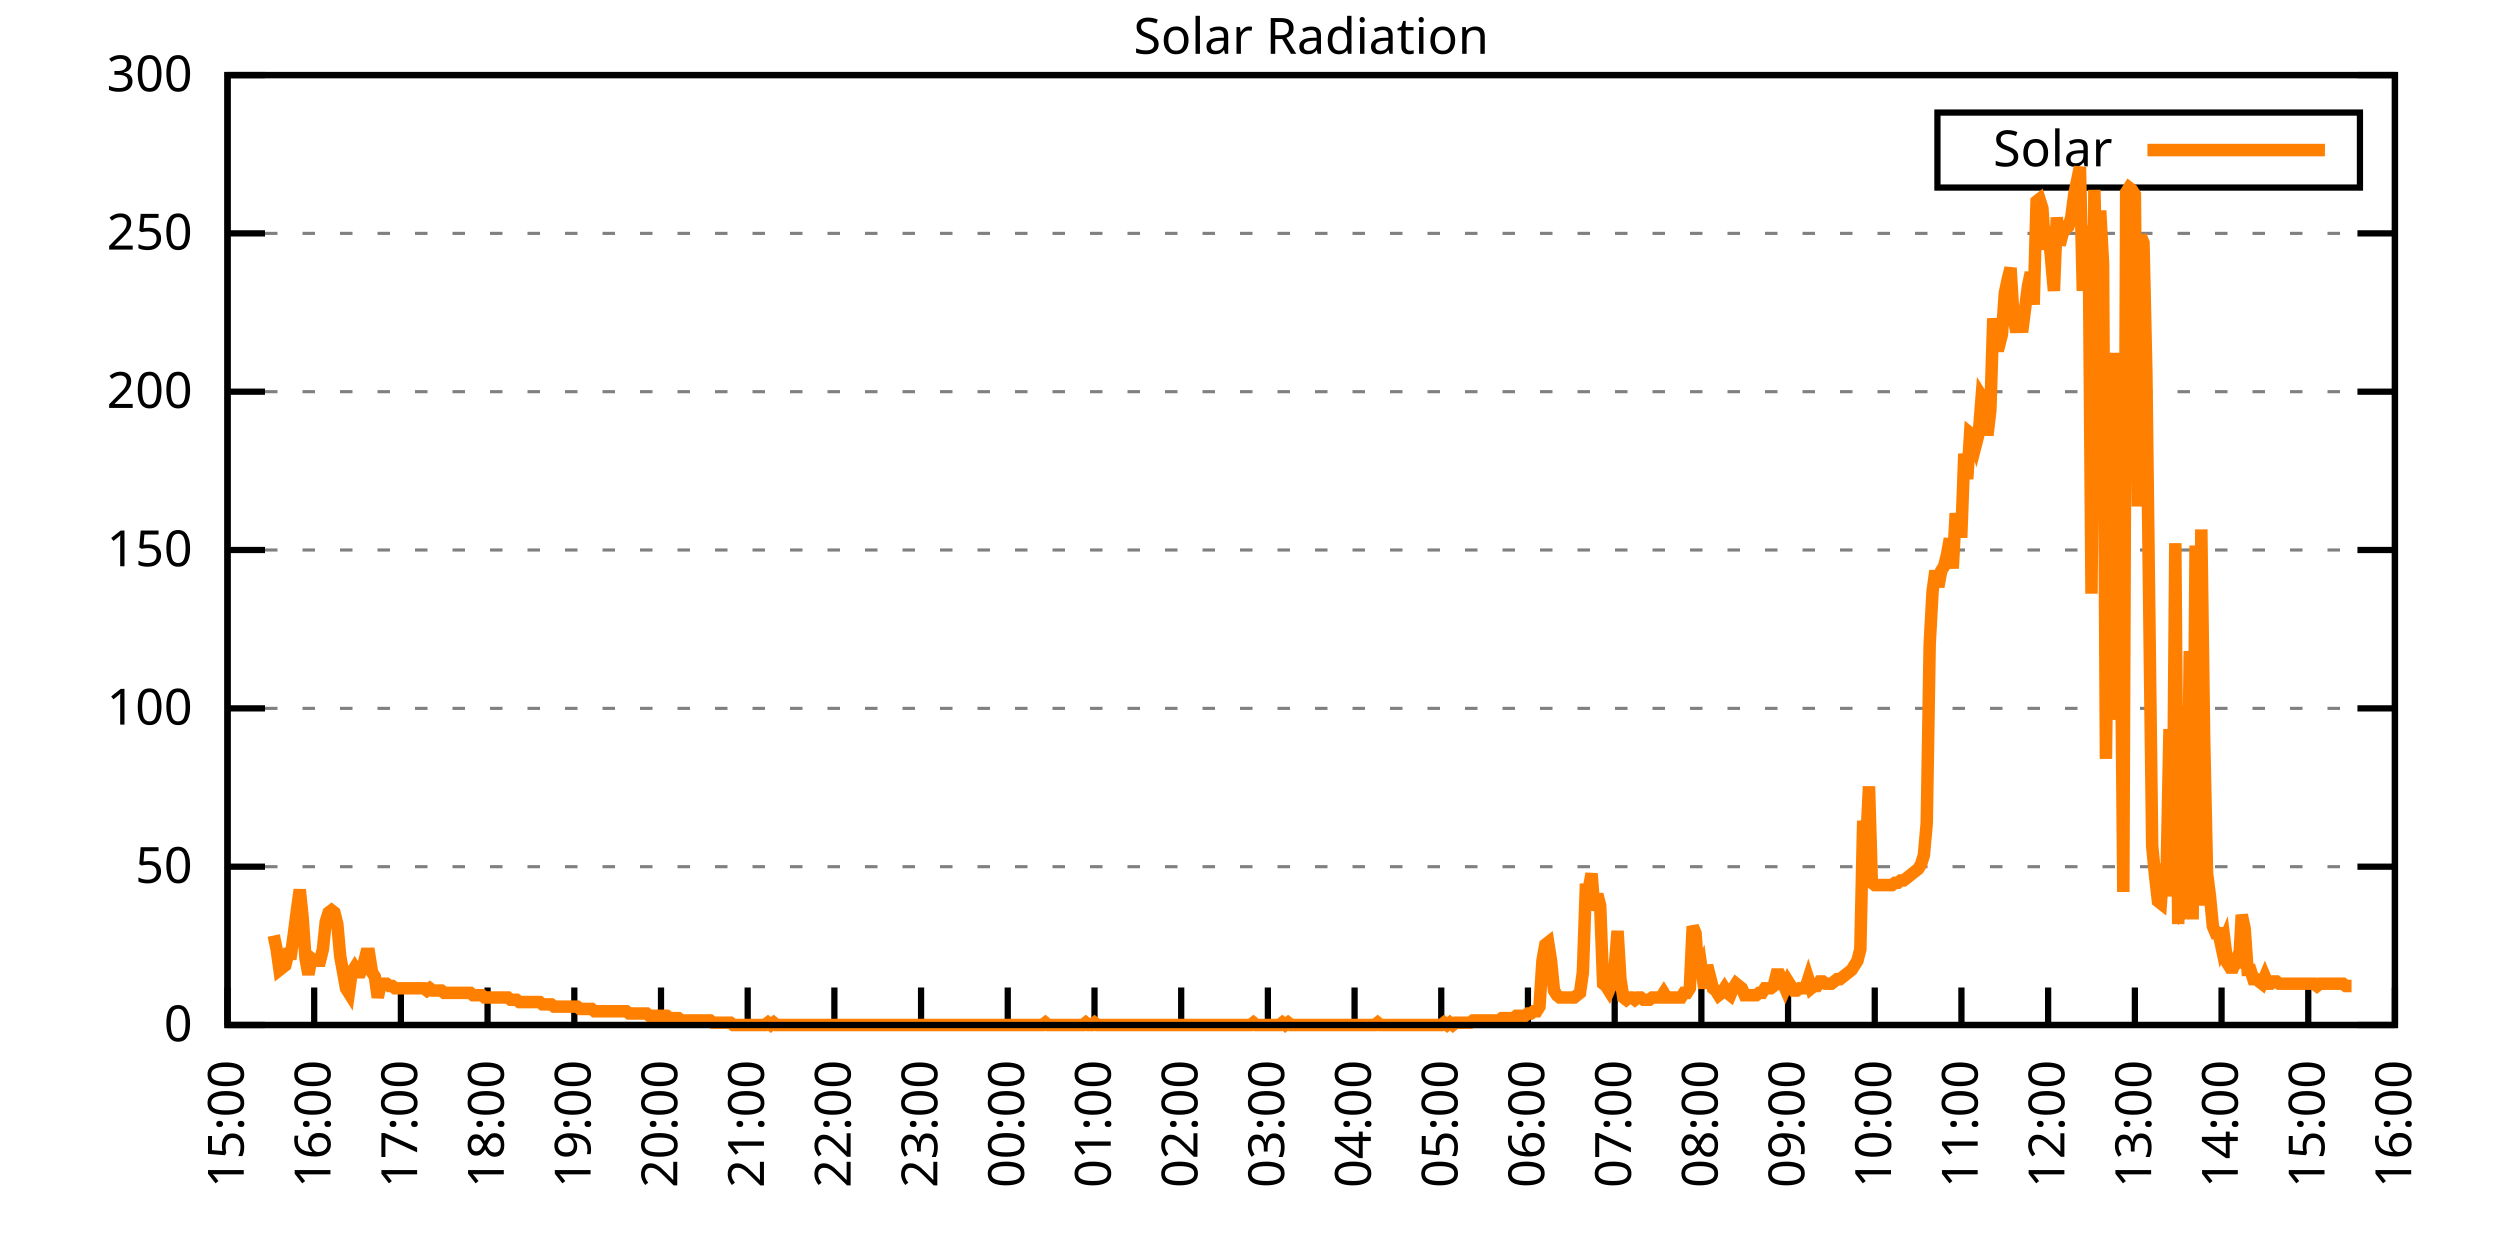
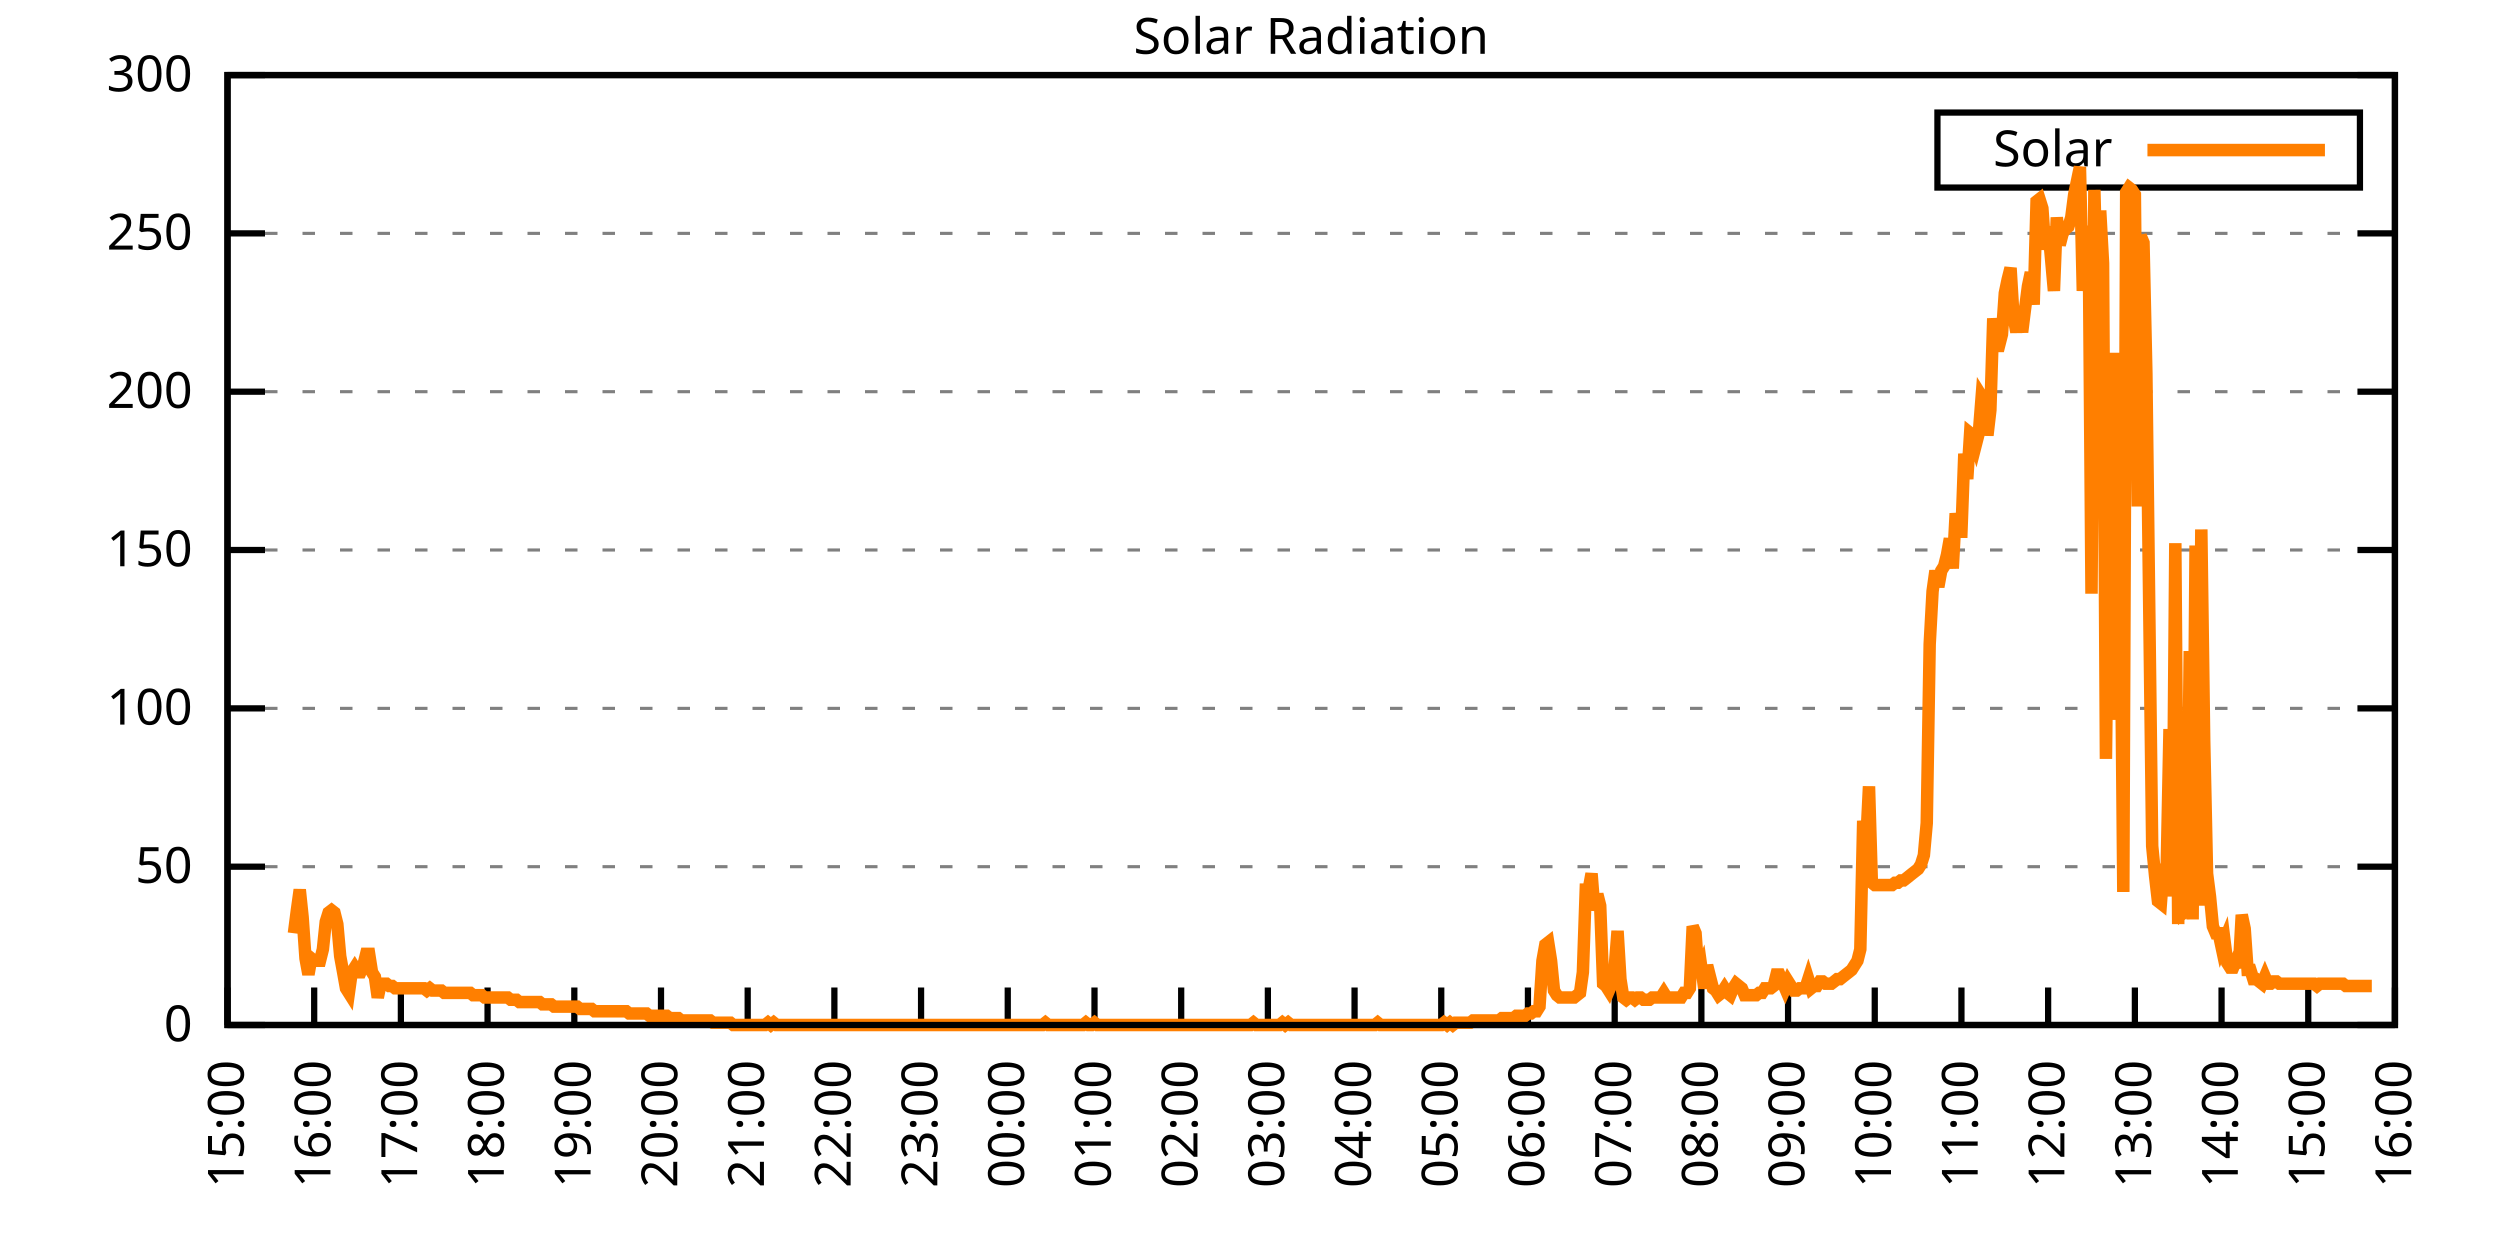
<svg xmlns="http://www.w3.org/2000/svg" xmlns:xlink="http://www.w3.org/1999/xlink" width="400" height="200" viewBox="0 0 400 200">
  <g id="gnuplot_canvas">
    <rect x="0" y="0" width="400" height="200" fill="none" />
    <defs>
      <circle id="gpDot" r="0.5" stroke-width="0.5" stroke="currentColor" />
      <path id="gpPt0" stroke-width="0.333" stroke="currentColor" d="M-1,0 h2 M0,-1 v2" />
      <path id="gpPt1" stroke-width="0.333" stroke="currentColor" d="M-1,-1 L1,1 M1,-1 L-1,1" />
      <path id="gpPt2" stroke-width="0.333" stroke="currentColor" d="M-1,0 L1,0 M0,-1 L0,1 M-1,-1 L1,1 M-1,1 L1,-1" />
      <rect id="gpPt3" stroke-width="0.333" stroke="currentColor" x="-1" y="-1" width="2" height="2" />
      <rect id="gpPt4" stroke-width="0.333" stroke="currentColor" fill="currentColor" x="-1" y="-1" width="2" height="2" />
      <circle id="gpPt5" stroke-width="0.333" stroke="currentColor" cx="0" cy="0" r="1" />
      <use xlink:href="#gpPt5" id="gpPt6" fill="currentColor" stroke="none" />
      <path id="gpPt7" stroke-width="0.333" stroke="currentColor" d="M0,-1.33 L-1.33,0.67 L1.33,0.67 z" />
      <use xlink:href="#gpPt7" id="gpPt8" fill="currentColor" stroke="none" />
      <use xlink:href="#gpPt7" id="gpPt9" stroke="currentColor" transform="rotate(180)" />
      <use xlink:href="#gpPt9" id="gpPt10" fill="currentColor" stroke="none" />
      <use xlink:href="#gpPt3" id="gpPt11" stroke="currentColor" transform="rotate(45)" />
      <use xlink:href="#gpPt11" id="gpPt12" fill="currentColor" stroke="none" />
      <path id="gpPt13" stroke-width="0.333" stroke="currentColor" d="M0,1.330 L1.265,0.411 L0.782,-1.067 L-0.782,-1.076 L-1.265,0.411 z" />
      <use xlink:href="#gpPt13" id="gpPt14" fill="currentColor" stroke="none" />
      <filter id="textbox" filterUnits="objectBoundingBox" x="0" y="0" height="1" width="1">
        <feFlood flood-color="white" flood-opacity="1" result="bgnd" />
        <feComposite in="SourceGraphic" in2="bgnd" operator="atop" />
      </filter>
      <filter id="greybox" filterUnits="objectBoundingBox" x="0" y="0" height="1" width="1">
        <feFlood flood-color="lightgrey" flood-opacity="1" result="grey" />
        <feComposite in="SourceGraphic" in2="grey" operator="atop" />
      </filter>
    </defs>
    <g fill="none" color="white" stroke="currentColor" stroke-width="1.00" stroke-linecap="butt" stroke-linejoin="miter">
</g>
    <g fill="none" color="black" stroke="currentColor" stroke-width="1.00" stroke-linecap="butt" stroke-linejoin="miter">
      <g stroke="none" shape-rendering="crispEdges">
        <polygon fill="rgb(255, 255, 255)" points="36.40,164.00 383.18,164.00 383.18,12.02 36.40,12.02 " />
      </g>
    </g>
    <g fill="none" color="black" stroke="currentColor" stroke-width="1.00" stroke-linecap="butt" stroke-linejoin="miter">
</g>
    <g fill="none" color="black" stroke="black" stroke-width="0.50" stroke-linecap="butt" stroke-linejoin="miter">
</g>
    <g fill="none" color="gray" stroke="currentColor" stroke-width="0.50" stroke-linecap="butt" stroke-linejoin="miter">
      <path stroke="gray" stroke-dasharray="2,4" class="gridline" d="M36.40,164.00 L383.19,164.00  " />
    </g>
    <g fill="none" color="gray" stroke="gray" stroke-width="1.00" stroke-linecap="butt" stroke-linejoin="miter">
</g>
    <g fill="none" color="black" stroke="currentColor" stroke-width="1.00" stroke-linecap="butt" stroke-linejoin="miter">
      <path stroke="black" d="M36.40,164.00 L42.40,164.00 M383.19,164.00 L377.19,164.00  " />
      <g transform="translate(30.80,166.60)" stroke="none" fill="black" font-family="Sans" font-size="8.00" text-anchor="end">
        <text>
          <tspan font-family="Sans"> 0</tspan>
        </text>
      </g>
    </g>
    <g fill="none" color="black" stroke="currentColor" stroke-width="1.00" stroke-linecap="butt" stroke-linejoin="miter">
</g>
    <g fill="none" color="black" stroke="black" stroke-width="0.50" stroke-linecap="butt" stroke-linejoin="miter">
</g>
    <g fill="none" color="gray" stroke="currentColor" stroke-width="0.50" stroke-linecap="butt" stroke-linejoin="miter">
      <path stroke="gray" stroke-dasharray="2,4" class="gridline" d="M36.40,138.67 L383.19,138.67  " />
    </g>
    <g fill="none" color="gray" stroke="gray" stroke-width="1.00" stroke-linecap="butt" stroke-linejoin="miter">
</g>
    <g fill="none" color="black" stroke="currentColor" stroke-width="1.00" stroke-linecap="butt" stroke-linejoin="miter">
      <path stroke="black" d="M36.40,138.67 L42.40,138.67 M383.19,138.67 L377.19,138.67  " />
      <g transform="translate(30.80,141.27)" stroke="none" fill="black" font-family="Sans" font-size="8.00" text-anchor="end">
        <text>
          <tspan font-family="Sans"> 50</tspan>
        </text>
      </g>
    </g>
    <g fill="none" color="black" stroke="currentColor" stroke-width="1.00" stroke-linecap="butt" stroke-linejoin="miter">
</g>
    <g fill="none" color="black" stroke="black" stroke-width="0.50" stroke-linecap="butt" stroke-linejoin="miter">
</g>
    <g fill="none" color="gray" stroke="currentColor" stroke-width="0.50" stroke-linecap="butt" stroke-linejoin="miter">
      <path stroke="gray" stroke-dasharray="2,4" class="gridline" d="M36.40,113.34 L383.19,113.34  " />
    </g>
    <g fill="none" color="gray" stroke="gray" stroke-width="1.00" stroke-linecap="butt" stroke-linejoin="miter">
</g>
    <g fill="none" color="black" stroke="currentColor" stroke-width="1.00" stroke-linecap="butt" stroke-linejoin="miter">
      <path stroke="black" d="M36.40,113.34 L42.40,113.34 M383.19,113.34 L377.19,113.34  " />
      <g transform="translate(30.80,115.94)" stroke="none" fill="black" font-family="Sans" font-size="8.00" text-anchor="end">
        <text>
          <tspan font-family="Sans"> 100</tspan>
        </text>
      </g>
    </g>
    <g fill="none" color="black" stroke="currentColor" stroke-width="1.00" stroke-linecap="butt" stroke-linejoin="miter">
</g>
    <g fill="none" color="black" stroke="black" stroke-width="0.50" stroke-linecap="butt" stroke-linejoin="miter">
</g>
    <g fill="none" color="gray" stroke="currentColor" stroke-width="0.50" stroke-linecap="butt" stroke-linejoin="miter">
      <path stroke="gray" stroke-dasharray="2,4" class="gridline" d="M36.40,88.00 L383.19,88.00  " />
    </g>
    <g fill="none" color="gray" stroke="gray" stroke-width="1.00" stroke-linecap="butt" stroke-linejoin="miter">
</g>
    <g fill="none" color="black" stroke="currentColor" stroke-width="1.00" stroke-linecap="butt" stroke-linejoin="miter">
      <path stroke="black" d="M36.40,88.00 L42.40,88.00 M383.19,88.00 L377.19,88.00  " />
      <g transform="translate(30.80,90.60)" stroke="none" fill="black" font-family="Sans" font-size="8.00" text-anchor="end">
        <text>
          <tspan font-family="Sans"> 150</tspan>
        </text>
      </g>
    </g>
    <g fill="none" color="black" stroke="currentColor" stroke-width="1.00" stroke-linecap="butt" stroke-linejoin="miter">
</g>
    <g fill="none" color="black" stroke="black" stroke-width="0.50" stroke-linecap="butt" stroke-linejoin="miter">
</g>
    <g fill="none" color="gray" stroke="currentColor" stroke-width="0.50" stroke-linecap="butt" stroke-linejoin="miter">
      <path stroke="gray" stroke-dasharray="2,4" class="gridline" d="M36.40,62.67 L383.19,62.67  " />
    </g>
    <g fill="none" color="gray" stroke="gray" stroke-width="1.00" stroke-linecap="butt" stroke-linejoin="miter">
</g>
    <g fill="none" color="black" stroke="currentColor" stroke-width="1.00" stroke-linecap="butt" stroke-linejoin="miter">
      <path stroke="black" d="M36.40,62.67 L42.40,62.67 M383.19,62.67 L377.19,62.67  " />
      <g transform="translate(30.80,65.27)" stroke="none" fill="black" font-family="Sans" font-size="8.00" text-anchor="end">
        <text>
          <tspan font-family="Sans"> 200</tspan>
        </text>
      </g>
    </g>
    <g fill="none" color="black" stroke="currentColor" stroke-width="1.00" stroke-linecap="butt" stroke-linejoin="miter">
</g>
    <g fill="none" color="black" stroke="black" stroke-width="0.50" stroke-linecap="butt" stroke-linejoin="miter">
</g>
    <g fill="none" color="gray" stroke="currentColor" stroke-width="0.50" stroke-linecap="butt" stroke-linejoin="miter">
      <path stroke="gray" stroke-dasharray="2,4" class="gridline" d="M36.40,37.34 L383.19,37.34  " />
    </g>
    <g fill="none" color="gray" stroke="gray" stroke-width="1.00" stroke-linecap="butt" stroke-linejoin="miter">
</g>
    <g fill="none" color="black" stroke="currentColor" stroke-width="1.00" stroke-linecap="butt" stroke-linejoin="miter">
      <path stroke="black" d="M36.40,37.34 L42.40,37.34 M383.19,37.34 L377.19,37.34  " />
      <g transform="translate(30.80,39.94)" stroke="none" fill="black" font-family="Sans" font-size="8.00" text-anchor="end">
        <text>
          <tspan font-family="Sans"> 250</tspan>
        </text>
      </g>
    </g>
    <g fill="none" color="black" stroke="currentColor" stroke-width="1.00" stroke-linecap="butt" stroke-linejoin="miter">
</g>
    <g fill="none" color="black" stroke="black" stroke-width="0.50" stroke-linecap="butt" stroke-linejoin="miter">
</g>
    <g fill="none" color="gray" stroke="currentColor" stroke-width="0.50" stroke-linecap="butt" stroke-linejoin="miter">
      <path stroke="gray" stroke-dasharray="2,4" class="gridline" d="M36.40,12.01 L383.19,12.01  " />
    </g>
    <g fill="none" color="gray" stroke="gray" stroke-width="1.00" stroke-linecap="butt" stroke-linejoin="miter">
</g>
    <g fill="none" color="black" stroke="currentColor" stroke-width="1.00" stroke-linecap="butt" stroke-linejoin="miter">
      <path stroke="black" d="M36.40,12.01 L42.40,12.01 M383.19,12.01 L377.19,12.01  " />
      <g transform="translate(30.80,14.61)" stroke="none" fill="black" font-family="Sans" font-size="8.00" text-anchor="end">
        <text>
          <tspan font-family="Sans"> 300</tspan>
        </text>
      </g>
    </g>
    <g fill="none" color="black" stroke="currentColor" stroke-width="1.00" stroke-linecap="butt" stroke-linejoin="miter">
      <path stroke="black" d="M36.40,164.00 L36.40,158.00  " />
      <g transform="translate(39.00,169.60) rotate(270.00)" stroke="none" fill="black" font-family="Sans" font-size="8.00" text-anchor="end">
        <text>
          <tspan font-family="Sans">15:00</tspan>
        </text>
      </g>
    </g>
    <g fill="none" color="black" stroke="currentColor" stroke-width="1.00" stroke-linecap="butt" stroke-linejoin="miter">
      <path stroke="black" d="M50.27,164.00 L50.27,158.00  " />
      <g transform="translate(52.87,169.60) rotate(270.00)" stroke="none" fill="black" font-family="Sans" font-size="8.00" text-anchor="end">
        <text>
          <tspan font-family="Sans">16:00</tspan>
        </text>
      </g>
    </g>
    <g fill="none" color="black" stroke="currentColor" stroke-width="1.00" stroke-linecap="butt" stroke-linejoin="miter">
      <path stroke="black" d="M64.14,164.00 L64.14,158.00  " />
      <g transform="translate(66.74,169.60) rotate(270.00)" stroke="none" fill="black" font-family="Sans" font-size="8.00" text-anchor="end">
        <text>
          <tspan font-family="Sans">17:00</tspan>
        </text>
      </g>
    </g>
    <g fill="none" color="black" stroke="currentColor" stroke-width="1.00" stroke-linecap="butt" stroke-linejoin="miter">
      <path stroke="black" d="M78.01,164.00 L78.01,158.00  " />
      <g transform="translate(80.61,169.60) rotate(270.00)" stroke="none" fill="black" font-family="Sans" font-size="8.00" text-anchor="end">
        <text>
          <tspan font-family="Sans">18:00</tspan>
        </text>
      </g>
    </g>
    <g fill="none" color="black" stroke="currentColor" stroke-width="1.00" stroke-linecap="butt" stroke-linejoin="miter">
      <path stroke="black" d="M91.89,164.00 L91.89,158.00  " />
      <g transform="translate(94.49,169.60) rotate(270.00)" stroke="none" fill="black" font-family="Sans" font-size="8.00" text-anchor="end">
        <text>
          <tspan font-family="Sans">19:00</tspan>
        </text>
      </g>
    </g>
    <g fill="none" color="black" stroke="currentColor" stroke-width="1.00" stroke-linecap="butt" stroke-linejoin="miter">
      <path stroke="black" d="M105.76,164.00 L105.76,158.00  " />
      <g transform="translate(108.36,169.60) rotate(270.00)" stroke="none" fill="black" font-family="Sans" font-size="8.00" text-anchor="end">
        <text>
          <tspan font-family="Sans">20:00</tspan>
        </text>
      </g>
    </g>
    <g fill="none" color="black" stroke="currentColor" stroke-width="1.00" stroke-linecap="butt" stroke-linejoin="miter">
      <path stroke="black" d="M119.63,164.00 L119.63,158.00  " />
      <g transform="translate(122.23,169.60) rotate(270.00)" stroke="none" fill="black" font-family="Sans" font-size="8.00" text-anchor="end">
        <text>
          <tspan font-family="Sans">21:00</tspan>
        </text>
      </g>
    </g>
    <g fill="none" color="black" stroke="currentColor" stroke-width="1.00" stroke-linecap="butt" stroke-linejoin="miter">
      <path stroke="black" d="M133.50,164.00 L133.50,158.00  " />
      <g transform="translate(136.10,169.60) rotate(270.00)" stroke="none" fill="black" font-family="Sans" font-size="8.00" text-anchor="end">
        <text>
          <tspan font-family="Sans">22:00</tspan>
        </text>
      </g>
    </g>
    <g fill="none" color="black" stroke="currentColor" stroke-width="1.00" stroke-linecap="butt" stroke-linejoin="miter">
      <path stroke="black" d="M147.37,164.00 L147.37,158.00  " />
      <g transform="translate(149.97,169.60) rotate(270.00)" stroke="none" fill="black" font-family="Sans" font-size="8.00" text-anchor="end">
        <text>
          <tspan font-family="Sans">23:00</tspan>
        </text>
      </g>
    </g>
    <g fill="none" color="black" stroke="currentColor" stroke-width="1.00" stroke-linecap="butt" stroke-linejoin="miter">
      <path stroke="black" d="M161.24,164.00 L161.24,158.00  " />
      <g transform="translate(163.84,169.60) rotate(270.00)" stroke="none" fill="black" font-family="Sans" font-size="8.00" text-anchor="end">
        <text>
          <tspan font-family="Sans">00:00</tspan>
        </text>
      </g>
    </g>
    <g fill="none" color="black" stroke="currentColor" stroke-width="1.00" stroke-linecap="butt" stroke-linejoin="miter">
      <path stroke="black" d="M175.12,164.00 L175.12,158.00  " />
      <g transform="translate(177.72,169.60) rotate(270.00)" stroke="none" fill="black" font-family="Sans" font-size="8.00" text-anchor="end">
        <text>
          <tspan font-family="Sans">01:00</tspan>
        </text>
      </g>
    </g>
    <g fill="none" color="black" stroke="currentColor" stroke-width="1.00" stroke-linecap="butt" stroke-linejoin="miter">
      <path stroke="black" d="M188.99,164.00 L188.99,158.00  " />
      <g transform="translate(191.59,169.60) rotate(270.00)" stroke="none" fill="black" font-family="Sans" font-size="8.00" text-anchor="end">
        <text>
          <tspan font-family="Sans">02:00</tspan>
        </text>
      </g>
    </g>
    <g fill="none" color="black" stroke="currentColor" stroke-width="1.00" stroke-linecap="butt" stroke-linejoin="miter">
      <path stroke="black" d="M202.86,164.00 L202.86,158.00  " />
      <g transform="translate(205.46,169.60) rotate(270.00)" stroke="none" fill="black" font-family="Sans" font-size="8.00" text-anchor="end">
        <text>
          <tspan font-family="Sans">03:00</tspan>
        </text>
      </g>
    </g>
    <g fill="none" color="black" stroke="currentColor" stroke-width="1.00" stroke-linecap="butt" stroke-linejoin="miter">
      <path stroke="black" d="M216.73,164.00 L216.73,158.00  " />
      <g transform="translate(219.33,169.60) rotate(270.00)" stroke="none" fill="black" font-family="Sans" font-size="8.00" text-anchor="end">
        <text>
          <tspan font-family="Sans">04:00</tspan>
        </text>
      </g>
    </g>
    <g fill="none" color="black" stroke="currentColor" stroke-width="1.00" stroke-linecap="butt" stroke-linejoin="miter">
      <path stroke="black" d="M230.60,164.00 L230.60,158.00  " />
      <g transform="translate(233.20,169.60) rotate(270.00)" stroke="none" fill="black" font-family="Sans" font-size="8.00" text-anchor="end">
        <text>
          <tspan font-family="Sans">05:00</tspan>
        </text>
      </g>
    </g>
    <g fill="none" color="black" stroke="currentColor" stroke-width="1.00" stroke-linecap="butt" stroke-linejoin="miter">
      <path stroke="black" d="M244.47,164.00 L244.47,158.00  " />
      <g transform="translate(247.07,169.60) rotate(270.00)" stroke="none" fill="black" font-family="Sans" font-size="8.00" text-anchor="end">
        <text>
          <tspan font-family="Sans">06:00</tspan>
        </text>
      </g>
    </g>
    <g fill="none" color="black" stroke="currentColor" stroke-width="1.00" stroke-linecap="butt" stroke-linejoin="miter">
      <path stroke="black" d="M258.35,164.00 L258.35,158.00  " />
      <g transform="translate(260.95,169.60) rotate(270.00)" stroke="none" fill="black" font-family="Sans" font-size="8.00" text-anchor="end">
        <text>
          <tspan font-family="Sans">07:00</tspan>
        </text>
      </g>
    </g>
    <g fill="none" color="black" stroke="currentColor" stroke-width="1.00" stroke-linecap="butt" stroke-linejoin="miter">
      <path stroke="black" d="M272.22,164.00 L272.22,158.00  " />
      <g transform="translate(274.82,169.60) rotate(270.00)" stroke="none" fill="black" font-family="Sans" font-size="8.00" text-anchor="end">
        <text>
          <tspan font-family="Sans">08:00</tspan>
        </text>
      </g>
    </g>
    <g fill="none" color="black" stroke="currentColor" stroke-width="1.00" stroke-linecap="butt" stroke-linejoin="miter">
      <path stroke="black" d="M286.09,164.00 L286.09,158.00  " />
      <g transform="translate(288.69,169.60) rotate(270.00)" stroke="none" fill="black" font-family="Sans" font-size="8.00" text-anchor="end">
        <text>
          <tspan font-family="Sans">09:00</tspan>
        </text>
      </g>
    </g>
    <g fill="none" color="black" stroke="currentColor" stroke-width="1.00" stroke-linecap="butt" stroke-linejoin="miter">
      <path stroke="black" d="M299.96,164.00 L299.96,158.00  " />
      <g transform="translate(302.56,169.60) rotate(270.00)" stroke="none" fill="black" font-family="Sans" font-size="8.00" text-anchor="end">
        <text>
          <tspan font-family="Sans">10:00</tspan>
        </text>
      </g>
    </g>
    <g fill="none" color="black" stroke="currentColor" stroke-width="1.00" stroke-linecap="butt" stroke-linejoin="miter">
      <path stroke="black" d="M313.83,164.00 L313.83,158.00  " />
      <g transform="translate(316.43,169.60) rotate(270.00)" stroke="none" fill="black" font-family="Sans" font-size="8.00" text-anchor="end">
        <text>
          <tspan font-family="Sans">11:00</tspan>
        </text>
      </g>
    </g>
    <g fill="none" color="black" stroke="currentColor" stroke-width="1.00" stroke-linecap="butt" stroke-linejoin="miter">
      <path stroke="black" d="M327.70,164.00 L327.70,158.00  " />
      <g transform="translate(330.30,169.60) rotate(270.00)" stroke="none" fill="black" font-family="Sans" font-size="8.00" text-anchor="end">
        <text>
          <tspan font-family="Sans">12:00</tspan>
        </text>
      </g>
    </g>
    <g fill="none" color="black" stroke="currentColor" stroke-width="1.00" stroke-linecap="butt" stroke-linejoin="miter">
      <path stroke="black" d="M341.58,164.00 L341.58,158.00  " />
      <g transform="translate(344.18,169.60) rotate(270.00)" stroke="none" fill="black" font-family="Sans" font-size="8.00" text-anchor="end">
        <text>
          <tspan font-family="Sans">13:00</tspan>
        </text>
      </g>
    </g>
    <g fill="none" color="black" stroke="currentColor" stroke-width="1.00" stroke-linecap="butt" stroke-linejoin="miter">
      <path stroke="black" d="M355.45,164.00 L355.45,158.00  " />
      <g transform="translate(358.05,169.60) rotate(270.00)" stroke="none" fill="black" font-family="Sans" font-size="8.00" text-anchor="end">
        <text>
          <tspan font-family="Sans">14:00</tspan>
        </text>
      </g>
    </g>
    <g fill="none" color="black" stroke="currentColor" stroke-width="1.00" stroke-linecap="butt" stroke-linejoin="miter">
      <path stroke="black" d="M369.32,164.00 L369.32,158.00  " />
      <g transform="translate(371.92,169.60) rotate(270.00)" stroke="none" fill="black" font-family="Sans" font-size="8.00" text-anchor="end">
        <text>
          <tspan font-family="Sans">15:00</tspan>
        </text>
      </g>
    </g>
    <g fill="none" color="black" stroke="currentColor" stroke-width="1.00" stroke-linecap="butt" stroke-linejoin="miter">
      <path stroke="black" d="M383.19,164.00 L383.19,158.00  " />
      <g transform="translate(385.79,169.60) rotate(270.00)" stroke="none" fill="black" font-family="Sans" font-size="8.00" text-anchor="end">
        <text>
          <tspan font-family="Sans">16:00</tspan>
        </text>
      </g>
    </g>
    <g fill="none" color="black" stroke="currentColor" stroke-width="1.00" stroke-linecap="butt" stroke-linejoin="miter">
</g>
    <g fill="none" color="black" stroke="currentColor" stroke-width="1.00" stroke-linecap="butt" stroke-linejoin="miter">
      <path stroke="black" d="M36.40,12.01 L36.40,164.00 L383.19,164.00 L383.19,12.01 L36.40,12.01 Z  " />
    </g>
    <g fill="none" color="black" stroke="currentColor" stroke-width="1.00" stroke-linecap="butt" stroke-linejoin="miter">
</g>
    <g fill="none" color="black" stroke="currentColor" stroke-width="1.00" stroke-linecap="butt" stroke-linejoin="miter">
      <path stroke="black" d="M309.99,30.01 L309.99,18.01 L377.59,18.01 L377.59,30.01 L309.99,30.01 Z  " />
    </g>
    <g id="Solar_Radiation_plot_1">
      <g fill="none" color="white" stroke="black" stroke-width="2.00" stroke-linecap="butt" stroke-linejoin="miter">
</g>
      <g fill="none" color="black" stroke="currentColor" stroke-width="2.00" stroke-linecap="butt" stroke-linejoin="miter">
        <g transform="translate(337.99,26.61)" stroke="none" fill="black" font-family="Sans" font-size="8.00" text-anchor="end">
          <text>
            <tspan font-family="Sans">Solar</tspan>
          </text>
        </g>
      </g>
      <g fill="none" color="black" stroke="currentColor" stroke-width="2.00" stroke-linecap="butt" stroke-linejoin="miter">
-         <path stroke="rgb(255, 127,   0)" d="M343.59,24.01 L371.99,24.01 M43.80,149.68 L44.26,151.89 L44.72,155.19 L45.19,154.82 L45.65,154.46 L46.11,152.62   L46.57,152.62 L47.03,149.32 L47.50,145.65 L47.96,142.34 L48.42,146.75 L48.88,153.35 L49.35,155.92 L49.81,153.35   L50.27,153.72 L50.73,153.72 L51.20,153.72 L51.66,151.89 L52.12,147.48 L52.58,146.01 L53.05,145.65 L53.51,146.01   L53.97,147.85 L54.43,152.99 L54.90,155.56 L55.36,158.13 L55.82,158.86 L56.28,155.56 L56.75,154.82 L57.21,155.56   L57.67,155.56 L58.13,154.46 L58.59,152.62 L59.06,152.62 L59.52,155.56 L59.98,156.29 L60.44,159.60 L60.91,157.39   L61.37,157.39 L61.83,157.39 L62.29,157.76 L62.76,157.76 L63.22,158.13 L63.68,158.13 L64.14,158.13 L64.61,158.13   L65.07,158.13 L65.53,158.13 L65.99,158.13 L66.46,158.13 L66.92,158.13 L67.38,158.13 L67.84,158.13 L68.30,158.49   L68.77,158.13 L69.23,158.49 L69.69,158.49 L70.15,158.49 L70.62,158.49 L71.08,158.86 L71.54,158.86 L72.00,158.86   L72.47,158.86 L72.93,158.86 L73.39,158.86 L73.85,158.86 L74.32,158.86 L74.78,158.86 L75.24,158.86 L75.70,159.23   L76.17,159.23 L76.63,159.23 L77.09,159.23 L77.55,159.60 L78.01,159.60 L78.48,159.60 L78.94,159.60 L79.40,159.60   L79.86,159.60 L80.33,159.60 L80.79,159.60 L81.25,159.60 L81.71,159.96 L82.18,159.96 L82.64,159.96 L83.10,160.33   L83.56,160.33 L84.03,160.33 L84.49,160.33 L84.95,160.33 L85.41,160.33 L85.88,160.33 L86.34,160.33 L86.80,160.70   L87.26,160.70 L87.72,160.70 L88.19,160.70 L88.65,161.06 L89.11,161.06 L89.57,161.06 L90.04,161.06 L90.50,161.06   L90.96,161.06 L91.42,161.06 L91.89,161.06 L92.35,161.06 L92.81,161.43 L93.27,161.43 L93.74,161.43 L94.20,161.43   L94.66,161.43 L95.12,161.80 L95.59,161.80 L96.05,161.80 L96.51,161.80 L96.97,161.80 L97.44,161.80 L97.90,161.80   L98.36,161.80 L98.82,161.80 L99.28,161.80 L99.75,161.80 L100.21,161.80 L100.67,162.16 L101.13,162.16 L101.60,162.16   L102.06,162.16 L102.52,162.16 L102.98,162.16 L103.45,162.16 L103.91,162.53 L104.37,162.53 L104.83,162.53 L105.30,162.53   L105.76,162.53 L106.22,162.53 L106.68,162.53 L107.15,162.90 L107.61,162.90 L108.07,162.90 L108.53,162.90 L108.99,163.27   L109.46,163.27 L109.92,163.27 L110.38,163.27 L110.84,163.27 L111.31,163.27 L111.77,163.27 L112.23,163.27 L112.69,163.27   L113.16,163.27 L113.62,163.27 L114.08,163.63 L114.54,163.63 L115.01,163.63 L115.47,163.63 L115.93,163.63 L116.39,163.63   L116.86,163.63 L117.32,164.00 L117.78,164.00 L118.24,164.00 L118.70,164.00 L119.17,164.00 L119.63,164.00 L120.09,164.00   L120.55,164.00 L121.02,164.00 L121.48,164.00 L121.94,164.00 L122.40,164.00 L122.87,163.63 L123.33,164.00 L123.79,163.63   L124.25,164.00 L124.72,164.00 L125.18,164.00 L125.64,164.00 L126.10,164.00 L126.57,164.00 L127.03,164.00 L127.49,164.00   L127.95,164.00 L128.41,164.00 L128.88,164.00 L129.34,164.00 L129.80,164.00 L130.26,164.00 L130.73,164.00 L131.19,164.00   L131.65,164.00 L132.11,164.00 L132.58,164.00 L133.04,164.00 L133.50,164.00 L133.96,164.00 L134.43,164.00 L134.89,164.00   L135.35,164.00 L135.81,164.00 L136.28,164.00 L136.74,164.00 L137.20,164.00 L137.66,164.00 L138.13,164.00 L138.59,164.00   L139.05,164.00 L139.51,164.00 L139.74,164.00 L140.44,164.00 L140.90,164.00 L141.36,164.00 L141.82,164.00 L142.29,164.00   L142.75,164.00 L143.21,164.00 L143.67,164.00 L144.14,164.00 L144.60,164.00 L145.06,164.00 L145.52,164.00 L145.99,164.00   L146.45,164.00 L146.91,164.00 L147.37,164.00 L147.84,164.00 L148.30,164.00 L148.76,164.00 L149.22,164.00 L149.68,164.00   L150.15,164.00 L150.61,164.00 L151.07,164.00 L151.53,164.00 L152.00,164.00 L152.46,164.00 L152.92,164.00 L153.38,164.00   L153.85,164.00 L154.31,164.00 L154.77,164.00 L155.23,164.00 L155.70,164.00 L156.16,164.00 L156.62,164.00 L157.08,164.00   L157.55,164.00 L158.01,164.00 L158.47,164.00 L158.93,164.00 L159.39,164.00 L159.86,164.00 L160.32,164.00 L160.78,164.00   L161.24,164.00 L161.71,164.00 L162.17,164.00 L162.63,164.00 L163.09,164.00 L163.56,164.00 L164.02,164.00 L164.48,164.00   L164.94,164.00 L165.41,164.00 L165.87,164.00 L166.33,164.00 L166.79,164.00 L167.26,163.63 L167.72,164.00 L168.18,164.00   L168.64,164.00 L169.10,164.00 L169.57,164.00 L170.03,164.00 L170.49,164.00 L170.95,164.00 L171.42,164.00 L171.88,164.00   L172.34,164.00 L172.80,164.00 L173.27,164.00 L173.73,163.63 L174.19,164.00 L174.65,164.00 L175.12,163.63 L175.58,164.00   L176.04,164.00 L176.50,164.00 L176.97,164.00 L177.43,164.00 L177.89,164.00 L178.35,164.00 L178.82,164.00 L179.28,164.00   L179.74,164.00 L180.20,164.00 L180.66,164.00 L181.13,164.00 L181.59,164.00 L182.05,164.00 L182.51,164.00 L182.98,164.00   L183.44,164.00 L183.90,164.00 L184.36,164.00 L184.83,164.00 L185.29,164.00 L185.75,164.00 L186.21,164.00 L186.68,164.00   L187.14,164.00 L187.60,164.00 L188.06,164.00 L188.53,164.00 L188.99,164.00 L189.45,164.00 L189.91,164.00 L190.37,164.00   L190.84,164.00 L191.30,164.00 L191.76,164.00 L192.22,164.00 L192.69,164.00 L193.15,164.00 L193.61,164.00 L194.07,164.00   L194.54,164.00 L195.00,164.00 L195.46,164.00 L195.92,164.00 L196.39,164.00 L196.85,164.00 L197.31,164.00 L197.77,164.00   L198.24,164.00 L198.70,164.00 L199.16,164.00 L199.62,164.00 L200.08,164.00 L200.55,163.63 L201.01,164.00 L201.47,164.00   L201.93,164.00 L202.40,164.00 L202.86,164.00 L203.32,164.00 L203.78,164.00 L204.25,164.00 L204.71,164.00 L205.17,163.63   L205.63,164.00 L206.10,163.63 L206.56,164.00 L207.02,164.00 L207.48,164.00 L207.95,164.00 L208.41,164.00 L208.87,164.00   L209.33,164.00 L209.80,164.00 L210.26,164.00 L210.72,164.00 L211.18,164.00 L211.64,164.00 L212.11,164.00 L212.57,164.00   L213.03,164.00 L213.49,164.00 L213.96,164.00 L214.42,164.00 L214.88,164.00 L215.34,164.00 L215.81,164.00 L216.27,164.00   L216.73,164.00 L217.19,164.00 L217.66,164.00 L218.12,164.00 L218.58,164.00 L219.04,164.00 L219.51,164.00 L219.97,164.00   L220.43,163.63 L220.89,164.00 L221.35,164.00 L221.82,164.00 L222.28,164.00 L222.74,164.00 L223.20,164.00 L223.67,164.00   L224.13,164.00 L224.59,164.00 L225.05,164.00 L225.52,164.00 L225.98,164.00 L226.44,164.00 L226.90,164.00 L227.37,164.00   L227.83,164.00 L228.29,164.00 L228.75,164.00 L229.22,164.00 L229.68,164.00 L230.14,164.00 L230.60,164.00 L231.06,163.63   L231.53,164.00 L231.99,163.63 L232.45,164.00 L232.91,163.63 L233.38,163.63 L233.84,163.63 L234.30,163.63 L234.76,163.63   L235.23,163.63 L235.69,163.27 L236.15,163.27 L236.61,163.27 L237.08,163.27 L237.54,163.27 L238.00,163.27 L238.46,163.27   L238.93,163.27 L239.39,163.27 L239.85,163.27 L240.31,162.90 L240.77,162.90 L241.24,162.90 L241.70,162.90 L242.16,162.90   L242.62,162.53 L243.09,162.53 L243.55,162.53 L244.01,162.53 L244.47,162.16 L244.94,162.16 L245.40,161.80 L245.86,161.80   L246.32,161.06 L246.79,153.72 L247.25,151.15 L247.71,150.79 L248.17,153.72 L248.64,158.49 L249.10,159.23 L249.56,159.60   L250.02,159.60 L250.49,159.60 L250.95,159.60 L251.41,159.60 L251.87,159.60 L252.33,159.23 L252.80,158.86 L253.26,155.56   L253.72,142.34 L254.18,142.34 L254.65,139.77 L255.11,145.65 L255.57,143.08 L256.03,144.91 L256.50,157.39 L256.96,157.76   L257.42,158.49 L257.88,157.39 L258.35,154.82 L258.81,148.95 L259.27,156.66 L259.73,159.60 L260.20,159.96 L260.66,159.60   L261.12,159.60 L261.58,159.96 L262.04,159.60 L262.51,159.60 L262.97,159.96 L263.43,159.96 L263.89,159.96 L264.36,159.60   L264.82,159.60 L265.28,159.60 L265.74,159.60 L266.21,158.86 L266.67,159.60 L267.13,159.60 L267.59,159.60 L268.06,159.60   L268.52,159.60 L268.98,159.60 L269.44,158.86 L269.91,158.86 L270.37,158.13 L270.83,148.22 L271.29,149.32 L271.75,155.92   L272.22,154.82 L272.68,158.13 L273.14,154.46 L273.60,156.29 L274.07,158.13 L274.53,158.49 L274.99,159.23 L275.45,158.86   L275.92,158.13 L276.38,158.86 L276.84,159.23 L277.30,158.13 L277.77,157.39 L278.23,157.76 L278.69,158.13 L279.15,159.23   L279.62,159.23 L280.08,159.23 L280.54,159.23 L281.00,159.23 L281.46,158.86 L281.93,158.86 L282.39,158.13 L282.85,158.13   L283.31,158.13 L283.78,157.76 L284.24,155.92 L284.70,155.92 L285.16,157.03 L285.63,158.13 L286.09,157.03 L286.55,157.76   L287.01,158.49 L287.48,158.49 L287.94,158.13 L288.40,158.13 L288.86,158.13 L289.33,156.66 L289.79,158.13 L290.25,157.76   L290.71,157.76 L291.18,157.03 L291.64,157.03 L292.10,157.39 L292.56,157.39 L293.02,157.39 L293.49,157.03 L293.95,156.66   L294.41,156.66 L294.87,156.29 L295.34,155.92 L295.80,155.56 L296.26,155.19 L296.72,154.46 L297.19,153.72 L297.65,151.89   L298.11,131.33 L298.57,135.37 L299.04,125.82 L299.50,141.24 L299.96,141.61 L300.42,141.61 L300.89,141.61 L301.35,141.61   L301.81,141.61 L302.27,141.61 L302.73,141.61 L303.20,141.24 L303.66,141.24 L304.12,140.87 L304.58,140.87 L305.05,140.51   L305.51,140.14 L305.97,139.77 L306.43,139.41 L306.90,139.04 L307.36,138.30 L307.82,136.84 L308.28,131.70 L308.75,103.07   L309.21,94.62 L309.67,91.32 L310.13,93.89 L310.60,91.32 L311.06,90.59 L311.52,88.75 L311.98,86.18 L312.44,90.95   L312.91,82.14 L313.37,85.08 L313.83,85.08 L314.29,72.60 L314.76,76.64 L315.22,69.29 L315.68,69.66 L316.14,71.13   L316.61,69.29 L317.07,63.42 L317.53,64.16 L317.99,69.66 L318.46,65.62 L318.92,50.94 L319.38,55.35 L319.84,55.35   L320.31,53.51 L320.77,46.90 L321.23,44.70 L321.69,42.87 L322.15,50.57 L322.62,53.14 L323.08,50.21 L323.54,53.14   L324.00,49.47 L324.47,45.80 L324.93,43.60 L325.39,48.74 L325.85,32.22 L326.32,31.85 L326.78,33.32 L327.24,39.93   L327.70,36.26 L328.17,41.40 L328.63,46.54 L329.09,34.79 L329.55,39.19 L330.02,37.36 L330.48,36.63 L330.94,36.26   L331.40,34.79 L331.87,31.12 L332.33,28.92 L332.79,26.71 L333.25,46.54 L333.71,37.73 L334.18,36.26 L334.64,94.99   L335.10,30.38 L335.56,49.11 L336.03,33.69 L336.49,42.13 L336.95,121.42 L337.41,81.41 L337.88,81.78 L338.34,56.45   L338.80,115.18 L339.26,90.59 L339.73,142.71 L340.19,30.75 L340.65,30.02 L341.11,30.38 L341.58,31.12 L342.04,81.04   L342.50,37.73 L342.96,38.83 L343.42,59.75 L343.89,98.29 L344.35,135.37 L344.81,140.14 L345.27,144.18 L345.74,144.55   L346.20,138.30 L346.66,139.41 L347.12,116.65 L347.59,143.44 L348.05,86.91 L348.51,147.85 L348.97,121.05 L349.44,146.01   L349.90,145.65 L350.36,104.17 L350.82,147.11 L351.29,87.28 L351.75,144.91 L352.21,84.71 L352.67,118.48 L353.13,139.77   L353.60,143.44 L354.06,148.22 L354.52,149.32 L354.98,149.32 L355.45,151.52 L355.91,150.42 L356.37,154.09 L356.83,154.82   L357.30,154.82 L357.76,153.72 L358.22,154.82 L358.68,146.38 L359.15,148.58 L359.61,155.19 L360.07,155.19 L360.53,156.66   L361.00,156.66 L361.46,157.03 L361.92,157.39 L362.38,156.29 L362.84,157.39 L363.31,157.39 L363.77,157.03 L364.23,157.03   L364.69,157.39 L365.16,157.39 L365.62,157.39 L366.08,157.39 L366.54,157.39 L367.01,157.39 L367.47,157.39 L367.93,157.39   L368.39,157.39 L368.86,157.39 L369.32,157.39 L369.78,157.39 L370.24,157.39 L370.71,157.76 L371.17,157.39 L371.63,157.39   L372.09,157.39 L372.56,157.39 L373.02,157.39 L373.48,157.39 L373.94,157.39 L374.40,157.39 L374.87,157.39 L375.33,157.76   L375.79,157.76 L376.25,157.76  " />
+         <path stroke="rgb(255, 127,   0)" d="M343.59,24.01 L371.99,24.01 M47.03,149.32 L47.50,145.65 L47.96,142.34 L48.42,146.75 L48.88,153.35 L49.35,155.92   L49.81,153.35 L50.27,153.72 L50.73,153.72 L51.20,153.72 L51.66,151.89 L52.12,147.48 L52.58,146.01 L53.05,145.65   L53.51,146.01 L53.97,147.85 L54.43,152.99 L54.90,155.56 L55.36,158.13 L55.82,158.86 L56.28,155.56 L56.75,154.82   L57.21,155.56 L57.67,155.56 L58.13,154.46 L58.59,152.62 L59.06,152.62 L59.52,155.56 L59.98,156.29 L60.44,159.60   L60.91,157.39 L61.37,157.39 L61.83,157.39 L62.29,157.76 L62.76,157.76 L63.22,158.13 L63.68,158.13 L64.14,158.13   L64.61,158.13 L65.07,158.13 L65.53,158.13 L65.99,158.13 L66.46,158.13 L66.92,158.13 L67.38,158.13 L67.84,158.13   L68.30,158.49 L68.77,158.13 L69.23,158.49 L69.69,158.49 L70.15,158.49 L70.62,158.49 L71.08,158.86 L71.54,158.86   L72.00,158.86 L72.47,158.86 L72.93,158.86 L73.39,158.86 L73.85,158.86 L74.32,158.86 L74.78,158.86 L75.24,158.86   L75.70,159.23 L76.17,159.23 L76.63,159.23 L77.09,159.23 L77.55,159.60 L78.01,159.60 L78.48,159.60 L78.94,159.60   L79.40,159.60 L79.86,159.60 L80.33,159.60 L80.79,159.60 L81.25,159.60 L81.71,159.96 L82.18,159.96 L82.64,159.96   L83.10,160.33 L83.56,160.33 L84.03,160.33 L84.49,160.33 L84.95,160.33 L85.41,160.33 L85.88,160.33 L86.34,160.33   L86.80,160.70 L87.26,160.70 L87.72,160.70 L88.19,160.70 L88.65,161.06 L89.11,161.06 L89.57,161.06 L90.04,161.06   L90.50,161.06 L90.96,161.06 L91.42,161.06 L91.89,161.06 L92.35,161.06 L92.81,161.43 L93.27,161.43 L93.74,161.43   L94.20,161.43 L94.66,161.43 L95.12,161.80 L95.59,161.80 L96.05,161.80 L96.51,161.80 L96.97,161.80 L97.44,161.80   L97.90,161.80 L98.36,161.80 L98.82,161.80 L99.28,161.80 L99.75,161.80 L100.21,161.80 L100.67,162.16 L101.13,162.16   L101.60,162.16 L102.06,162.16 L102.52,162.16 L102.98,162.16 L103.45,162.16 L103.91,162.53 L104.37,162.53 L104.83,162.53   L105.30,162.53 L105.76,162.53 L106.22,162.53 L106.68,162.53 L107.15,162.90 L107.61,162.90 L108.07,162.90 L108.53,162.90   L108.99,163.27 L109.46,163.27 L109.92,163.27 L110.38,163.27 L110.84,163.27 L111.31,163.27 L111.77,163.27 L112.23,163.27   L112.69,163.27 L113.16,163.27 L113.62,163.27 L114.08,163.63 L114.54,163.63 L115.01,163.63 L115.47,163.63 L115.93,163.63   L116.39,163.63 L116.86,163.63 L117.32,164.00 L117.78,164.00 L118.24,164.00 L118.70,164.00 L119.17,164.00 L119.63,164.00   L120.09,164.00 L120.55,164.00 L121.02,164.00 L121.48,164.00 L121.94,164.00 L122.40,164.00 L122.87,163.63 L123.33,164.00   L123.79,163.63 L124.25,164.00 L124.72,164.00 L125.18,164.00 L125.64,164.00 L126.10,164.00 L126.57,164.00 L127.03,164.00   L127.49,164.00 L127.95,164.00 L128.41,164.00 L128.88,164.00 L129.34,164.00 L129.80,164.00 L130.26,164.00 L130.73,164.00   L131.19,164.00 L131.65,164.00 L132.11,164.00 L132.58,164.00 L133.04,164.00 L133.50,164.00 L133.96,164.00 L134.43,164.00   L134.89,164.00 L135.35,164.00 L135.81,164.00 L136.28,164.00 L136.74,164.00 L137.20,164.00 L137.66,164.00 L138.13,164.00   L138.59,164.00 L139.05,164.00 L139.51,164.00 L139.74,164.00 L140.44,164.00 L140.90,164.00 L141.36,164.00 L141.82,164.00   L142.29,164.00 L142.75,164.00 L143.21,164.00 L143.67,164.00 L144.14,164.00 L144.60,164.00 L145.06,164.00 L145.52,164.00   L145.99,164.00 L146.45,164.00 L146.91,164.00 L147.37,164.00 L147.84,164.00 L148.30,164.00 L148.76,164.00 L149.22,164.00   L149.68,164.00 L150.15,164.00 L150.61,164.00 L151.07,164.00 L151.53,164.00 L152.00,164.00 L152.46,164.00 L152.92,164.00   L153.38,164.00 L153.85,164.00 L154.31,164.00 L154.77,164.00 L155.23,164.00 L155.70,164.00 L156.16,164.00 L156.62,164.00   L157.08,164.00 L157.55,164.00 L158.01,164.00 L158.47,164.00 L158.93,164.00 L159.39,164.00 L159.86,164.00 L160.32,164.00   L160.78,164.00 L161.24,164.00 L161.71,164.00 L162.17,164.00 L162.63,164.00 L163.09,164.00 L163.56,164.00 L164.02,164.00   L164.48,164.00 L164.94,164.00 L165.41,164.00 L165.87,164.00 L166.33,164.00 L166.79,164.00 L167.26,163.63 L167.72,164.00   L168.18,164.00 L168.64,164.00 L169.10,164.00 L169.57,164.00 L170.03,164.00 L170.49,164.00 L170.95,164.00 L171.42,164.00   L171.88,164.00 L172.34,164.00 L172.80,164.00 L173.27,164.00 L173.73,163.63 L174.19,164.00 L174.65,164.00 L175.12,163.63   L175.58,164.00 L176.04,164.00 L176.50,164.00 L176.97,164.00 L177.43,164.00 L177.89,164.00 L178.35,164.00 L178.82,164.00   L179.28,164.00 L179.74,164.00 L180.20,164.00 L180.66,164.00 L181.13,164.00 L181.59,164.00 L182.05,164.00 L182.51,164.00   L182.98,164.00 L183.44,164.00 L183.90,164.00 L184.36,164.00 L184.83,164.00 L185.29,164.00 L185.75,164.00 L186.21,164.00   L186.68,164.00 L187.14,164.00 L187.60,164.00 L188.06,164.00 L188.53,164.00 L188.99,164.00 L189.45,164.00 L189.91,164.00   L190.37,164.00 L190.84,164.00 L191.30,164.00 L191.76,164.00 L192.22,164.00 L192.69,164.00 L193.15,164.00 L193.61,164.00   L194.07,164.00 L194.54,164.00 L195.00,164.00 L195.46,164.00 L195.92,164.00 L196.39,164.00 L196.85,164.00 L197.31,164.00   L197.77,164.00 L198.24,164.00 L198.70,164.00 L199.16,164.00 L199.62,164.00 L200.08,164.00 L200.55,163.63 L201.01,164.00   L201.47,164.00 L201.93,164.00 L202.40,164.00 L202.86,164.00 L203.32,164.00 L203.78,164.00 L204.25,164.00 L204.71,164.00   L205.17,163.63 L205.63,164.00 L206.10,163.63 L206.56,164.00 L207.02,164.00 L207.48,164.00 L207.95,164.00 L208.41,164.00   L208.87,164.00 L209.33,164.00 L209.80,164.00 L210.26,164.00 L210.72,164.00 L211.18,164.00 L211.64,164.00 L212.11,164.00   L212.57,164.00 L213.03,164.00 L213.49,164.00 L213.96,164.00 L214.42,164.00 L214.88,164.00 L215.34,164.00 L215.81,164.00   L216.27,164.00 L216.73,164.00 L217.19,164.00 L217.66,164.00 L218.12,164.00 L218.58,164.00 L219.04,164.00 L219.51,164.00   L219.97,164.00 L220.43,163.63 L220.89,164.00 L221.35,164.00 L221.82,164.00 L222.28,164.00 L222.74,164.00 L223.20,164.00   L223.67,164.00 L224.13,164.00 L224.59,164.00 L225.05,164.00 L225.52,164.00 L225.98,164.00 L226.44,164.00 L226.90,164.00   L227.37,164.00 L227.83,164.00 L228.29,164.00 L228.75,164.00 L229.22,164.00 L229.68,164.00 L230.14,164.00 L230.60,164.00   L231.06,163.63 L231.53,164.00 L231.99,163.63 L232.45,164.00 L232.91,163.63 L233.38,163.63 L233.84,163.63 L234.30,163.63   L234.76,163.63 L235.23,163.63 L235.69,163.27 L236.15,163.27 L236.61,163.27 L237.08,163.27 L237.54,163.27 L238.00,163.27   L238.46,163.27 L238.93,163.27 L239.39,163.27 L239.85,163.27 L240.31,162.90 L240.77,162.90 L241.24,162.90 L241.70,162.90   L242.16,162.90 L242.62,162.53 L243.09,162.53 L243.55,162.53 L244.01,162.53 L244.47,162.16 L244.94,162.16 L245.40,161.80   L245.86,161.80 L246.32,161.06 L246.79,153.72 L247.25,151.15 L247.71,150.79 L248.17,153.72 L248.64,158.49 L249.10,159.23   L249.56,159.60 L250.02,159.60 L250.49,159.60 L250.95,159.60 L251.41,159.60 L251.87,159.60 L252.33,159.23 L252.80,158.86   L253.26,155.56 L253.72,142.34 L254.18,142.34 L254.65,139.77 L255.11,145.65 L255.57,143.08 L256.03,144.91 L256.50,157.39   L256.96,157.76 L257.42,158.49 L257.88,157.39 L258.35,154.82 L258.81,148.95 L259.27,156.66 L259.73,159.60 L260.20,159.96   L260.66,159.60 L261.12,159.60 L261.58,159.96 L262.04,159.60 L262.51,159.60 L262.97,159.96 L263.43,159.96 L263.89,159.96   L264.36,159.60 L264.82,159.60 L265.28,159.60 L265.74,159.60 L266.21,158.86 L266.67,159.60 L267.13,159.60 L267.59,159.60   L268.06,159.60 L268.52,159.60 L268.98,159.60 L269.44,158.86 L269.91,158.86 L270.37,158.13 L270.83,148.22 L271.29,149.32   L271.75,155.92 L272.22,154.82 L272.68,158.13 L273.14,154.46 L273.60,156.29 L274.07,158.13 L274.53,158.49 L274.99,159.23   L275.45,158.86 L275.92,158.13 L276.38,158.86 L276.84,159.23 L277.30,158.13 L277.77,157.39 L278.23,157.76 L278.69,158.13   L279.15,159.23 L279.62,159.23 L280.08,159.23 L280.54,159.23 L281.00,159.23 L281.46,158.86 L281.93,158.86 L282.39,158.13   L282.85,158.13 L283.31,158.13 L283.78,157.76 L284.24,155.92 L284.70,155.92 L285.16,157.03 L285.63,158.13 L286.09,157.03   L286.55,157.76 L287.01,158.49 L287.48,158.49 L287.94,158.13 L288.40,158.13 L288.86,158.13 L289.33,156.66 L289.79,158.13   L290.25,157.76 L290.71,157.76 L291.18,157.03 L291.64,157.03 L292.10,157.39 L292.56,157.39 L293.02,157.39 L293.49,157.03   L293.95,156.66 L294.41,156.66 L294.87,156.29 L295.34,155.92 L295.80,155.56 L296.26,155.19 L296.72,154.46 L297.19,153.72   L297.65,151.89 L298.11,131.33 L298.57,135.37 L299.04,125.82 L299.50,141.24 L299.96,141.61 L300.42,141.61 L300.89,141.61   L301.35,141.61 L301.81,141.61 L302.27,141.61 L302.73,141.61 L303.20,141.24 L303.66,141.24 L304.12,140.87 L304.58,140.87   L305.05,140.51 L305.51,140.14 L305.97,139.77 L306.43,139.41 L306.90,139.04 L307.36,138.30 L307.82,136.84 L308.28,131.70   L308.75,103.07 L309.21,94.62 L309.67,91.32 L310.13,93.89 L310.60,91.32 L311.06,90.59 L311.52,88.75 L311.98,86.18   L312.44,90.95 L312.91,82.14 L313.37,85.08 L313.83,85.08 L314.29,72.60 L314.76,76.64 L315.22,69.29 L315.68,69.66   L316.14,71.13 L316.61,69.29 L317.07,63.42 L317.53,64.16 L317.99,69.66 L318.46,65.62 L318.92,50.94 L319.38,55.35   L319.84,55.35 L320.31,53.51 L320.77,46.90 L321.23,44.70 L321.69,42.87 L322.15,50.57 L322.62,53.14 L323.08,50.21   L323.54,53.14 L324.00,49.47 L324.47,45.80 L324.93,43.60 L325.39,48.74 L325.85,32.22 L326.32,31.85 L326.78,33.32   L327.24,39.93 L327.70,36.26 L328.17,41.40 L328.63,46.54 L329.09,34.79 L329.55,39.19 L330.02,37.36 L330.48,36.63   L330.94,36.26 L331.40,34.79 L331.87,31.12 L332.33,28.92 L332.79,26.71 L333.25,46.54 L333.71,37.73 L334.18,36.26   L334.64,94.99 L335.10,30.38 L335.56,49.11 L336.03,33.69 L336.49,42.13 L336.95,121.42 L337.41,81.41 L337.88,81.78   L338.34,56.45 L338.80,115.18 L339.26,90.59 L339.73,142.71 L340.19,30.75 L340.65,30.02 L341.11,30.38 L341.58,31.12   L342.04,81.04 L342.50,37.73 L342.96,38.83 L343.42,59.75 L343.89,98.29 L344.35,135.37 L344.81,140.14 L345.27,144.18   L345.74,144.55 L346.20,138.30 L346.66,139.41 L347.12,116.65 L347.59,143.44 L348.05,86.91 L348.51,147.85 L348.97,121.05   L349.44,146.01 L349.90,145.65 L350.36,104.17 L350.82,147.11 L351.29,87.28 L351.75,144.91 L352.21,84.71 L352.67,118.48   L353.13,139.77 L353.60,143.44 L354.06,148.22 L354.52,149.32 L354.98,149.32 L355.45,151.52 L355.91,150.42 L356.37,154.09   L356.83,154.82 L357.30,154.82 L357.76,153.72 L358.22,154.82 L358.68,146.38 L359.15,148.58 L359.61,155.19 L360.07,155.19   L360.53,156.66 L361.00,156.66 L361.46,157.03 L361.92,157.39 L362.38,156.29 L362.84,157.39 L363.31,157.39 L363.77,157.03   L364.23,157.03 L364.69,157.39 L365.16,157.39 L365.62,157.39 L366.08,157.39 L366.54,157.39 L367.01,157.39 L367.47,157.39   L367.93,157.39 L368.39,157.39 L368.86,157.39 L369.32,157.39 L369.78,157.39 L370.24,157.39 L370.71,157.76 L371.17,157.39   L371.63,157.39 L372.09,157.39 L372.56,157.39 L373.02,157.39 L373.48,157.39 L373.94,157.39 L374.40,157.39 L374.87,157.39   L375.33,157.76 L375.79,157.76 L376.25,157.76 L376.72,157.76 L377.18,157.76 L377.64,157.76 L378.10,157.76 L378.57,157.76   L379.03,157.76 L379.49,157.76  " />
      </g>
    </g>
    <g fill="none" color="black" stroke="currentColor" stroke-width="2.00" stroke-linecap="butt" stroke-linejoin="miter">
</g>
    <g fill="none" color="black" stroke="black" stroke-width="1.00" stroke-linecap="butt" stroke-linejoin="miter">
</g>
    <g fill="none" color="black" stroke="currentColor" stroke-width="1.00" stroke-linecap="butt" stroke-linejoin="miter">
      <path stroke="black" d="M36.40,12.01 L36.40,164.00 L383.19,164.00 L383.19,12.01 L36.40,12.01 Z  " />
      <g transform="translate(6.80,88.01) rotate(270.00)" stroke="none" fill="black" font-family="Sans" font-size="8.00" text-anchor="middle">
        <text />
      </g>
    </g>
    <g fill="none" color="black" stroke="currentColor" stroke-width="1.00" stroke-linecap="butt" stroke-linejoin="miter">
</g>
    <g fill="none" color="black" stroke="currentColor" stroke-width="1.00" stroke-linecap="butt" stroke-linejoin="miter">
      <g transform="translate(209.79,8.61)" stroke="none" fill="black" font-family="Sans" font-size="8.00" text-anchor="middle">
        <text>
          <tspan font-family="Sans">Solar Radiation</tspan>
        </text>
      </g>
    </g>
    <g fill="none" color="black" stroke="currentColor" stroke-width="1.00" stroke-linecap="butt" stroke-linejoin="miter">
</g>
  </g>
</svg>
